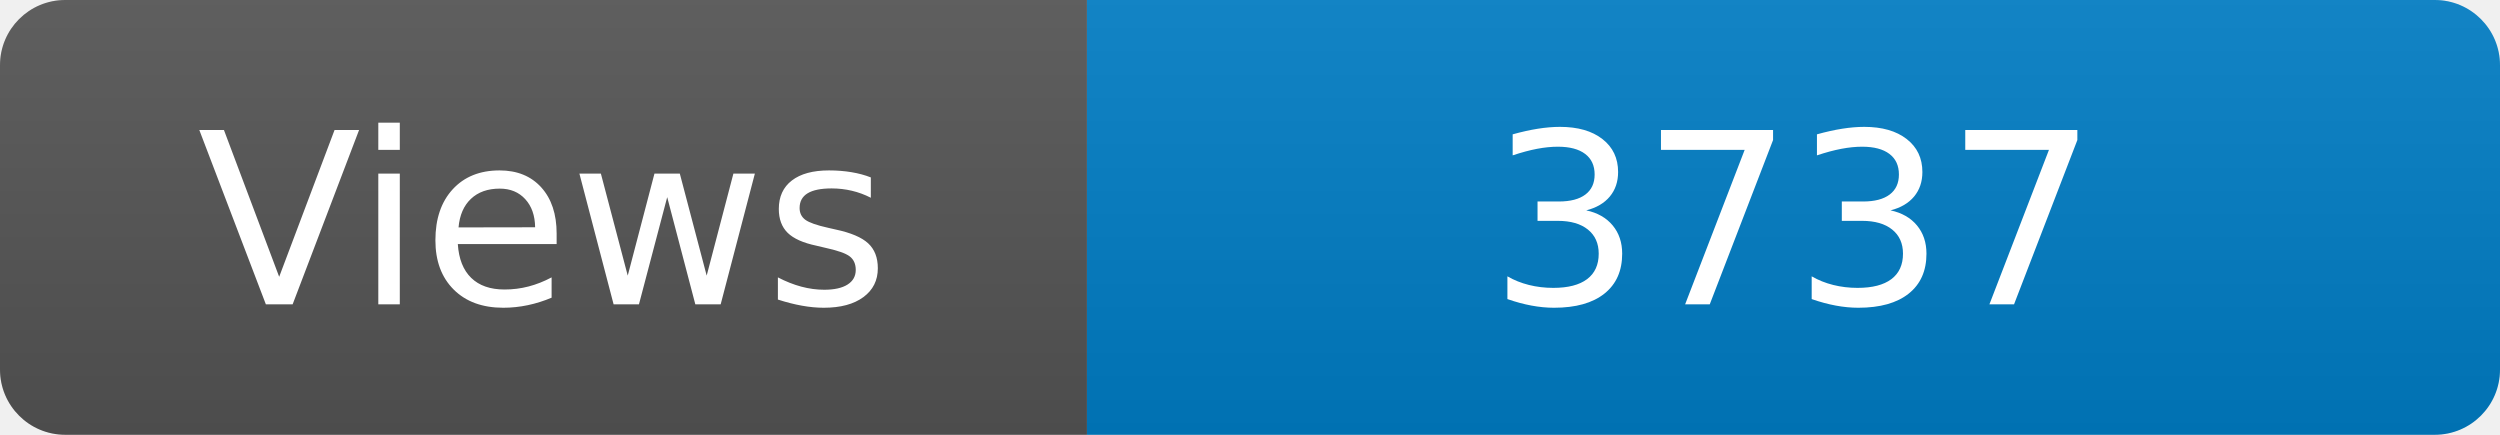
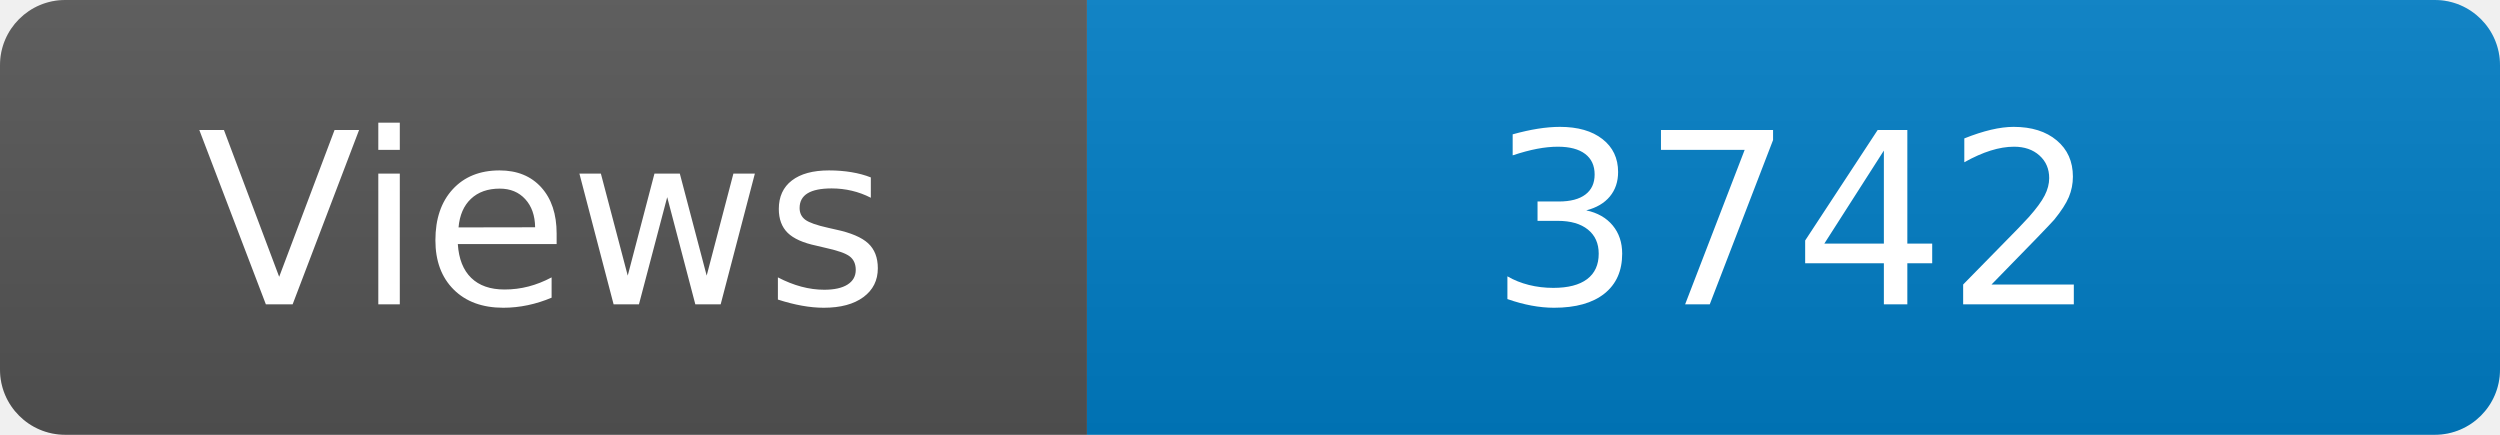
<svg xmlns="http://www.w3.org/2000/svg" width="115" height="20" role="img" aria-label="Maintained?: yes">
  <linearGradient id="s" x2="0" y2="100%">
    <stop offset="0" stop-color="#bbb" stop-opacity=".1" />
    <stop offset="1" stop-opacity=".1" />
  </linearGradient>
  <clipPath id="r">
    <rect width="115" height="20" rx="3" fill="#fff" />
  </clipPath>
  <g clip-path="url(#r)">
    <rect width="50" height="20" fill="#555" />
    <rect x="50" width="160" height="20" fill="#007ec6" />
    <rect width="115" height="20" fill="url(#s)" />
  </g>
  <g fill="#fff" text-anchor="middle" font-family="Verdana,Geneva,DejaVu Sans,sans-serif" font-size="110">
    <text x="250" y="140" transform="scale(.1)" fill="#fff">Views</text>
-     <text x="825" y="140" transform="scale(.1)" fill="#fff">3737</text>
+     <text x="825" y="140" transform="scale(.1)" fill="#fff">3742</text>
  </g>
</svg>
